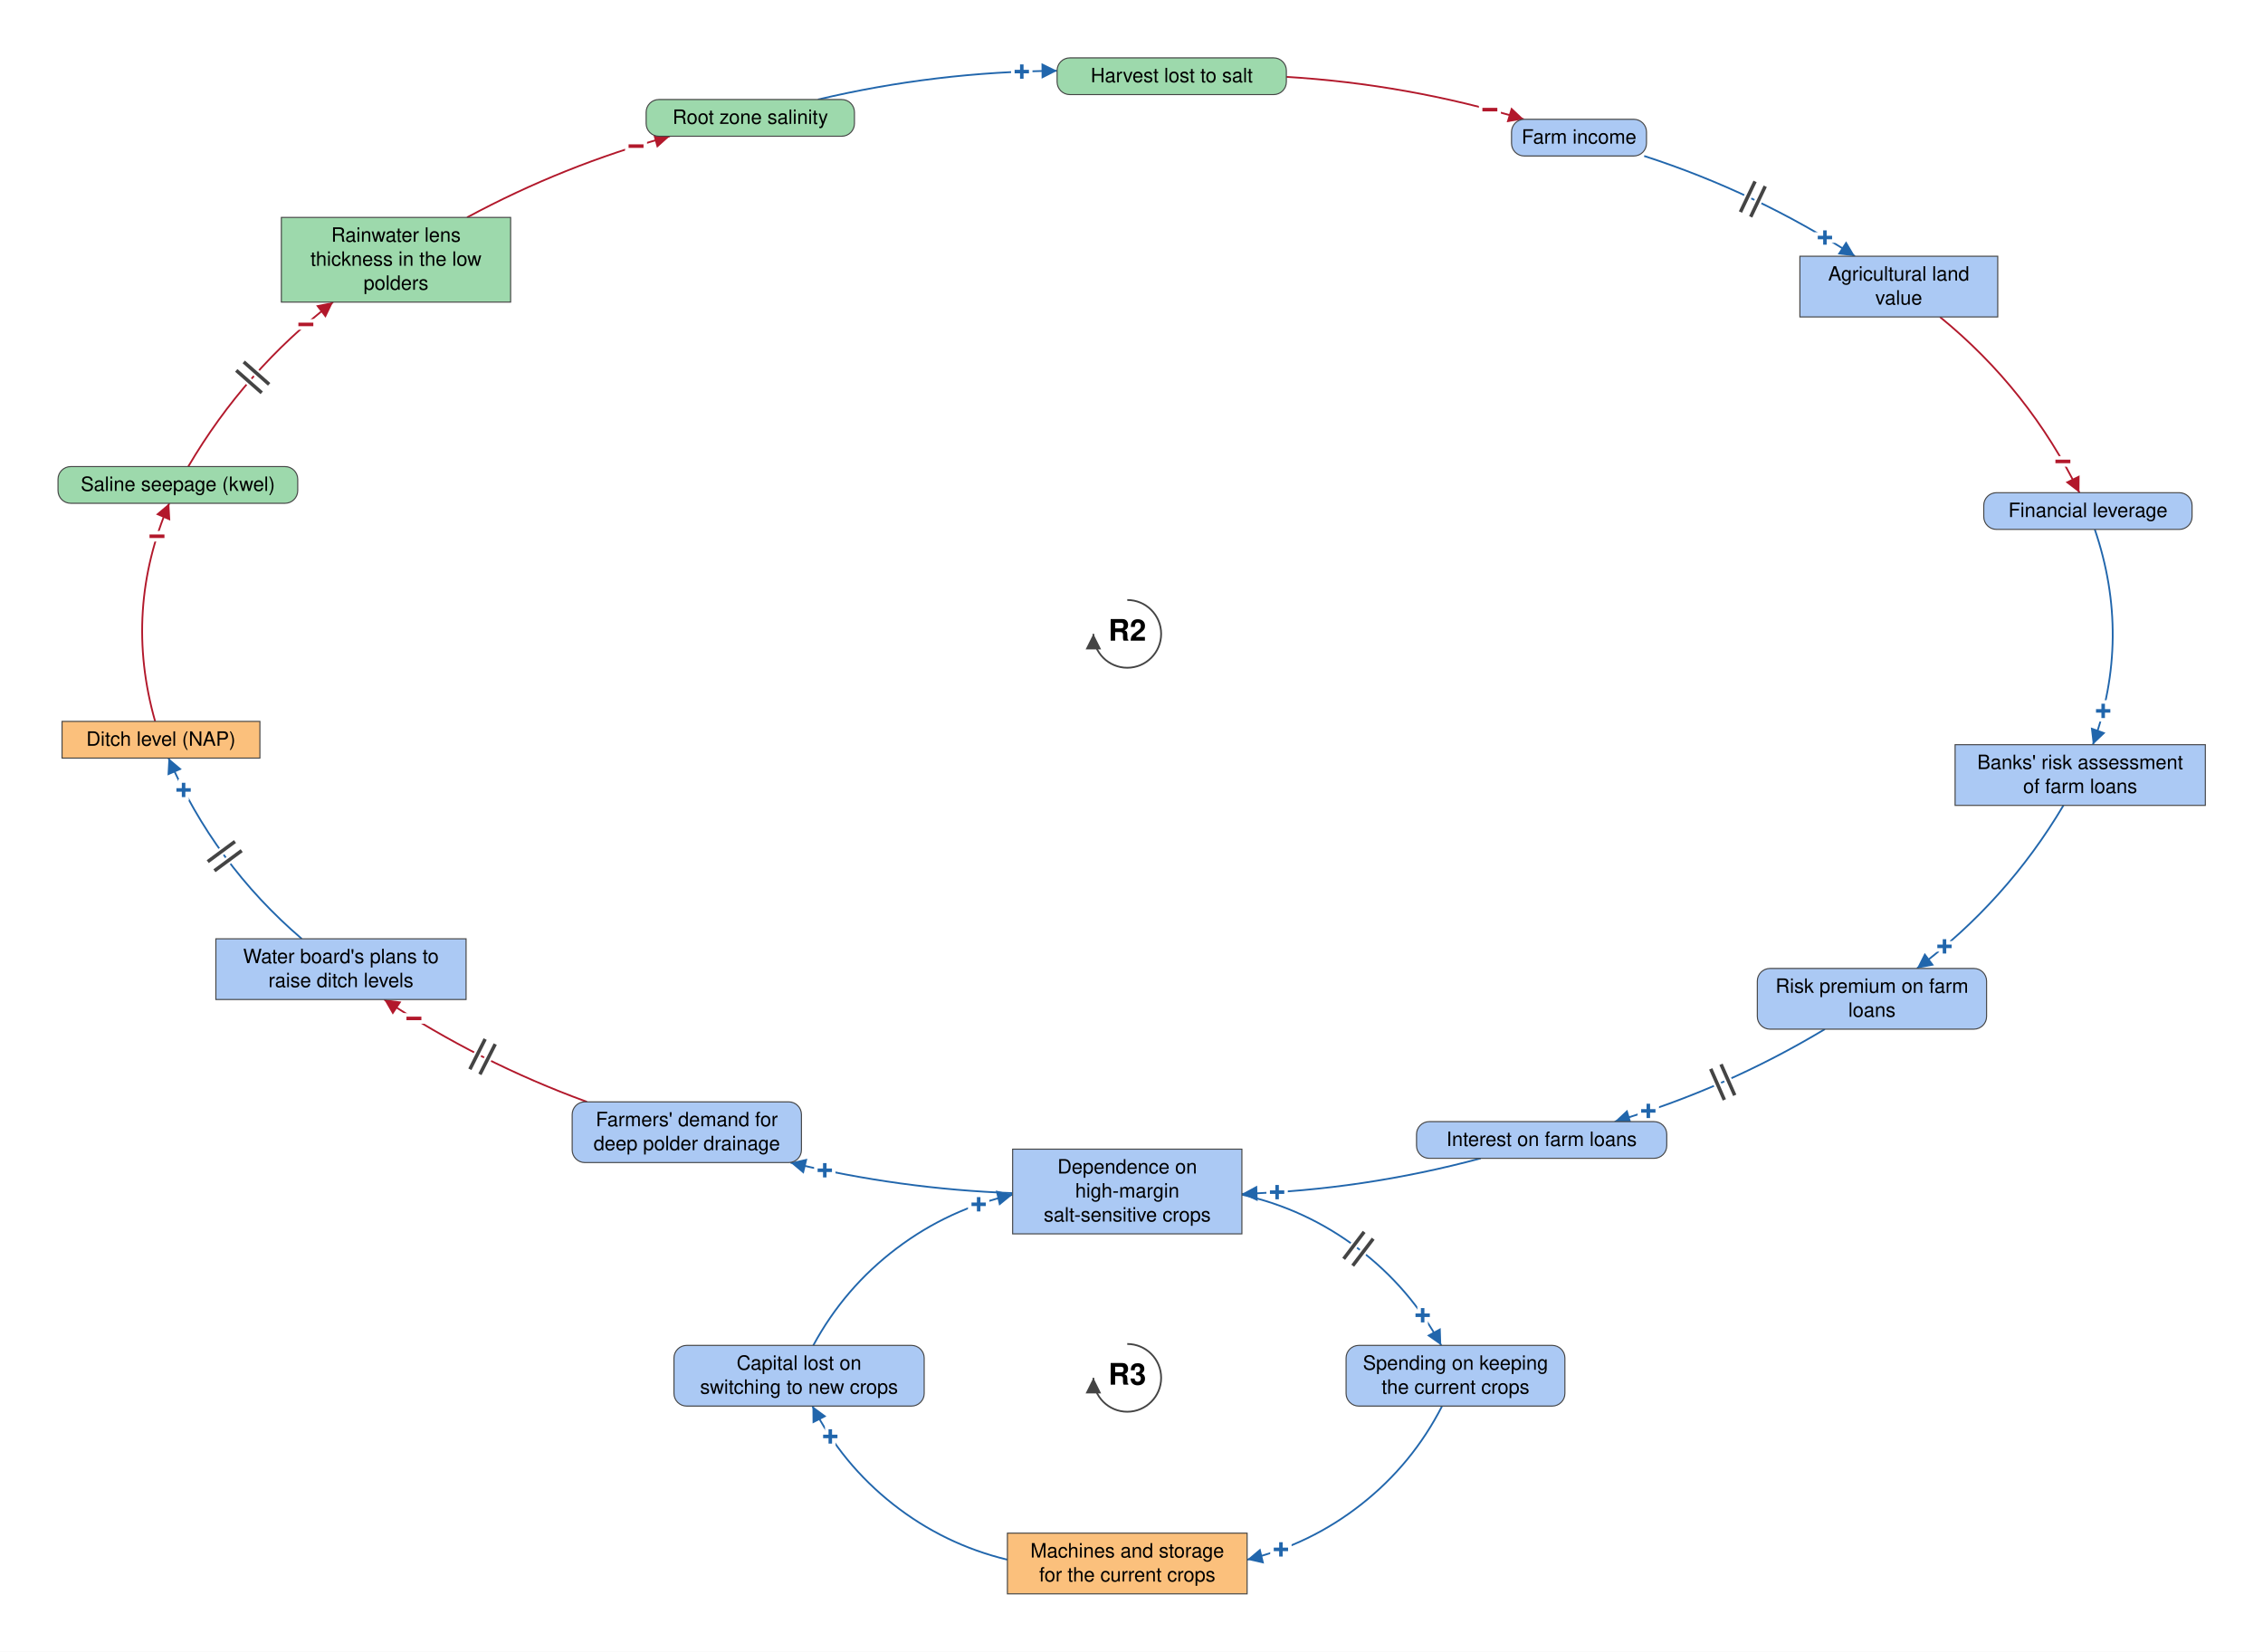
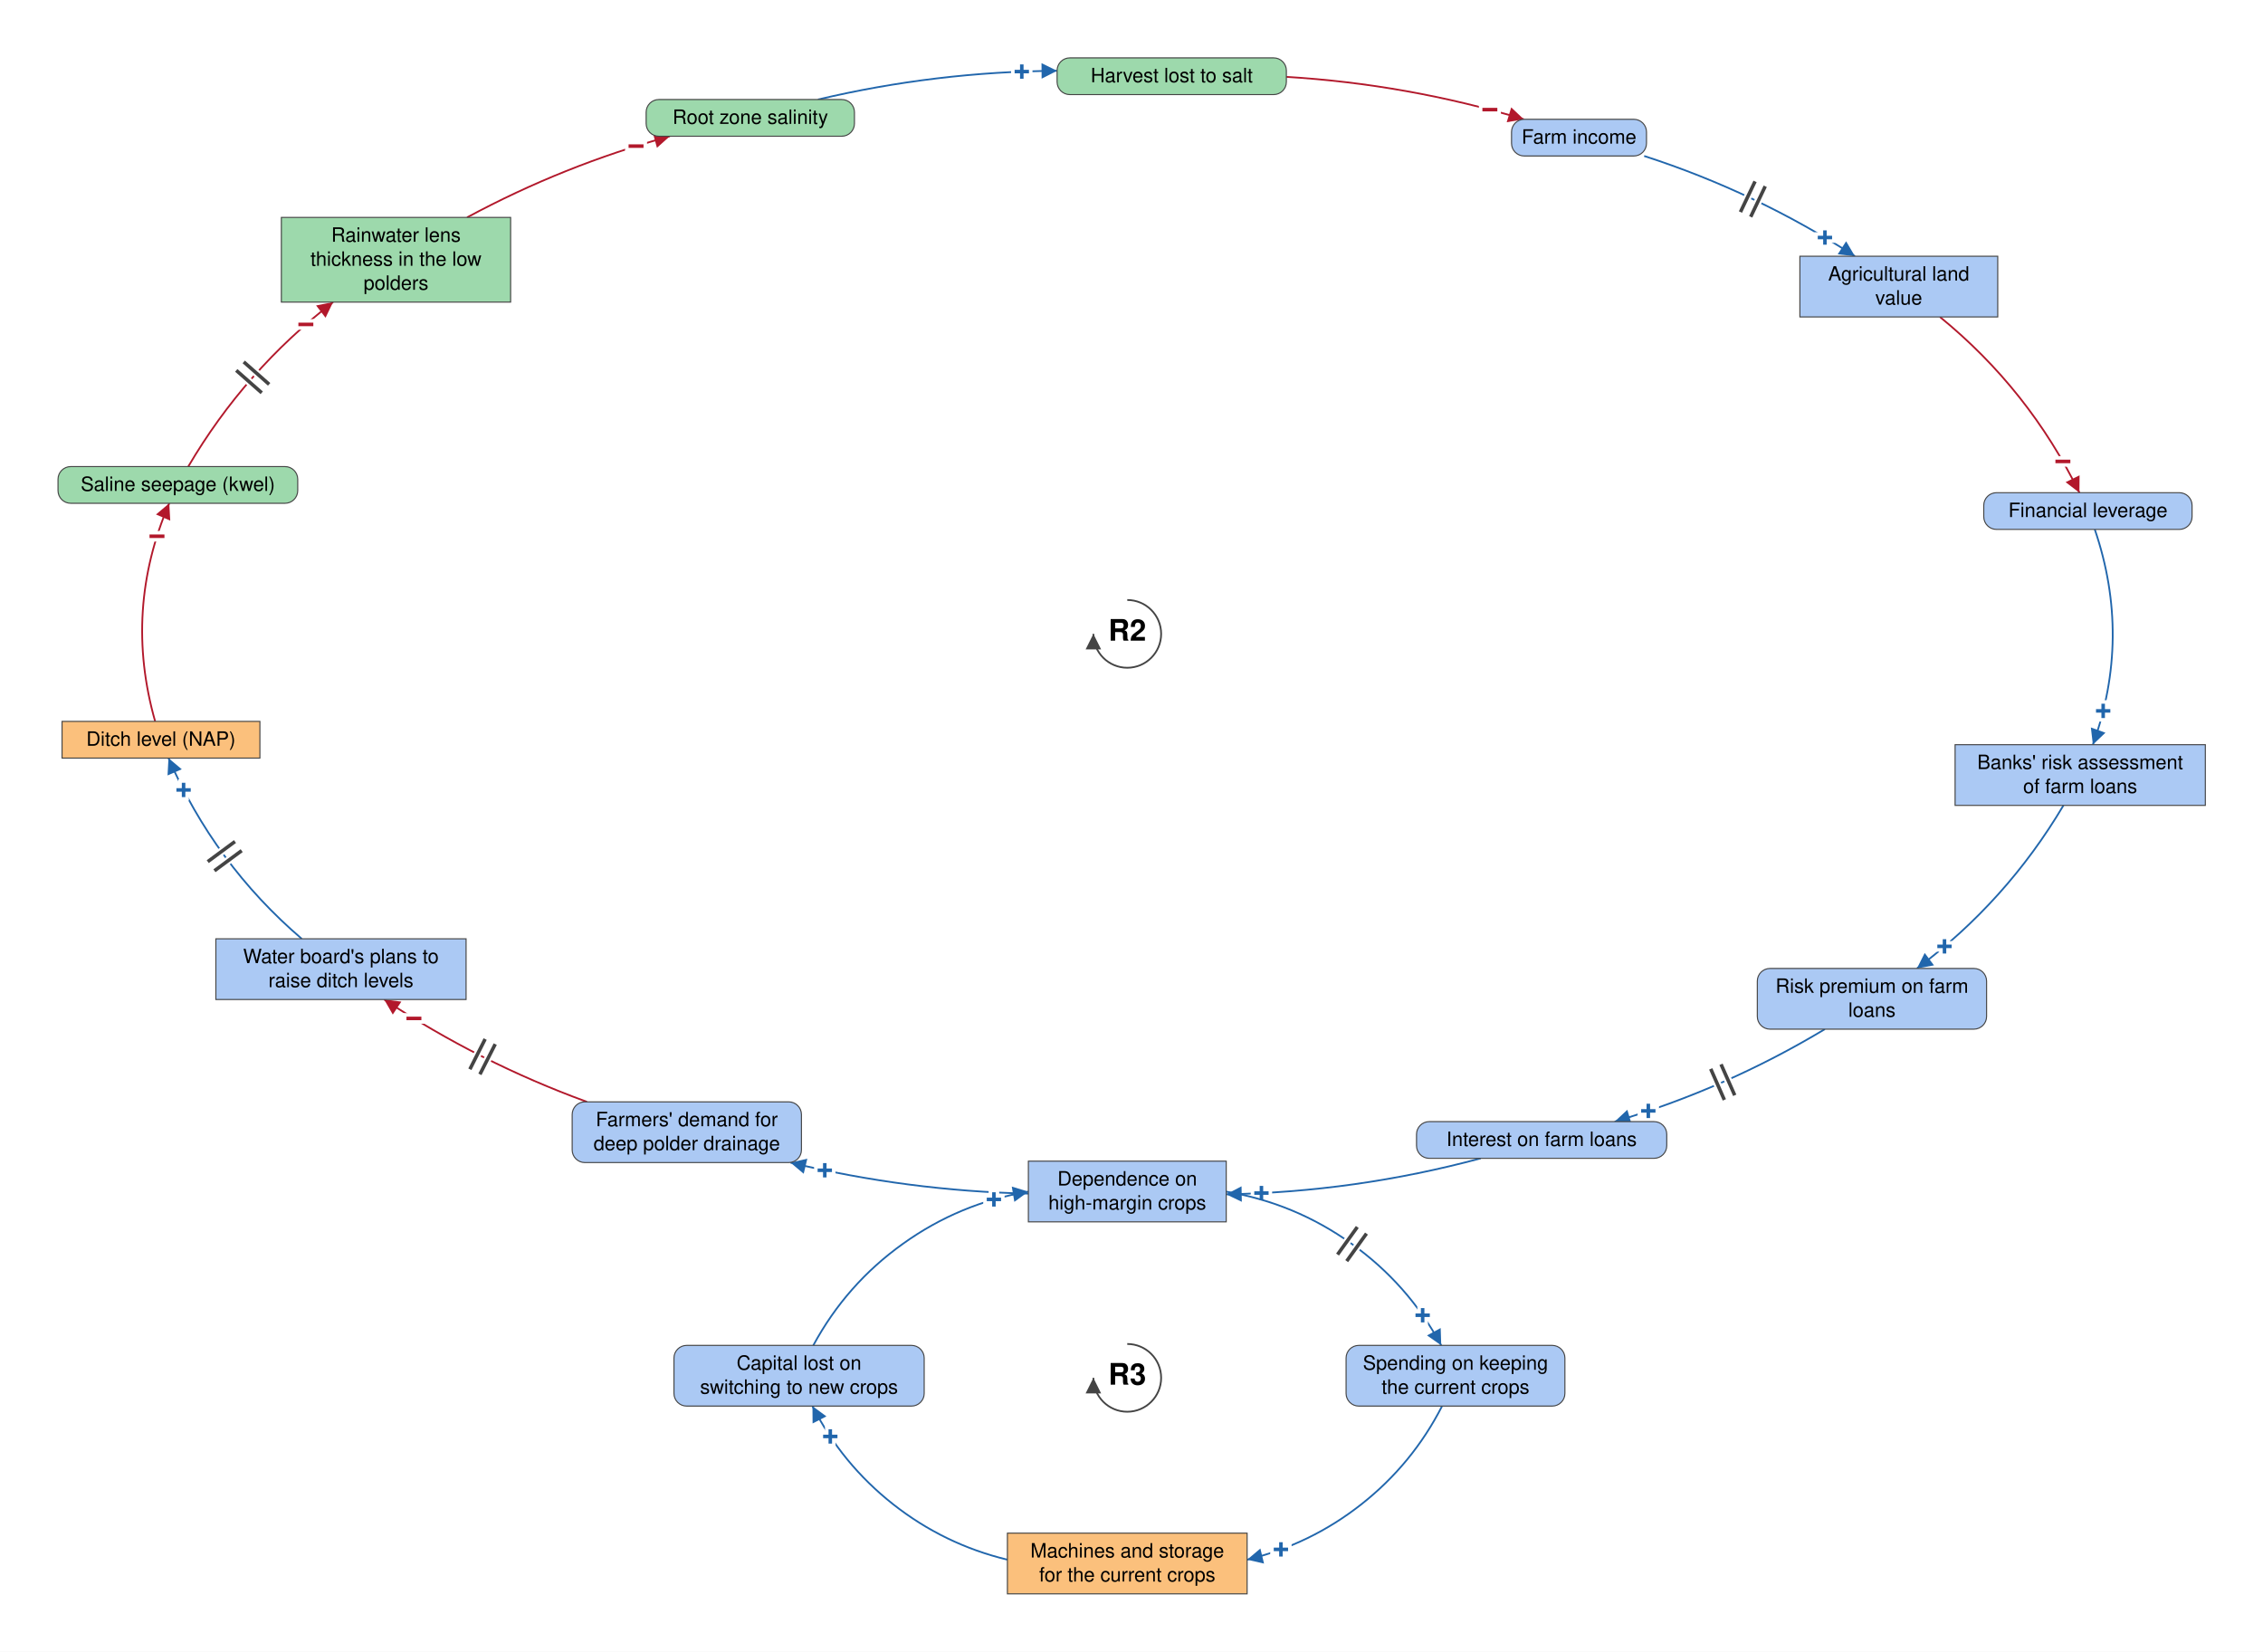
<svg xmlns="http://www.w3.org/2000/svg" viewBox="-1597 -1688 3206 2340" font-family="Helvetica Neue, Helvetica, Arial, sans-serif" font-size="28" fill="black">
  <defs>
    <marker id="arrow-plus" viewBox="0 0 10 10" refX="10" refY="5" markerWidth="22" markerHeight="22" markerUnits="userSpaceOnUse" orient="auto">
      <path d="M 0 0 L 10 5 L 0 10 z" fill="#2166AC" />
    </marker>
    <marker id="arrow-minus" viewBox="0 0 10 10" refX="10" refY="5" markerWidth="22" markerHeight="22" markerUnits="userSpaceOnUse" orient="auto">
      <path d="M 0 0 L 10 5 L 0 10 z" fill="#B2182B" />
    </marker>
    <marker id="arrow-grey" viewBox="0 0 10 10" refX="10" refY="5" markerWidth="22" markerHeight="22" markerUnits="userSpaceOnUse" orient="auto">
      <path d="M 0 0 L 10 5 L 0 10 z" fill="#444444" />
    </marker>
  </defs>
  <rect x="-1597" y="-1688" width="3206" height="2340" fill="white" />
  <g class="links">
    <g class="link" data-from="mortgage-debt-financial-leverage" data-to="banks-risk-assessment" data-sign="+" data-delay="false" data-curvature="0.212">
      <path class="link-path" d="M 1370.7 -938.0 Q 1422.8 -785.0 1368.0 -633.0" fill="none" stroke="#2166AC" stroke-width="2.5" marker-end="url(#arrow-plus)" />
      <text class="sign" x="1382.6" y="-680.8" text-anchor="middle" dominant-baseline="central" font-size="42" font-weight="bold" fill="#2166AC" stroke="white" stroke-width="10" paint-order="stroke">+</text>
    </g>
    <g class="link" data-from="banks-risk-assessment" data-to="bank-credit-freeze-risk-premiums" data-sign="+" data-delay="false" data-curvature="0.139">
      <path class="link-path" d="M 1326.3 -547.0 Q 1245.5 -410.8 1118.7 -316.0" fill="none" stroke="#2166AC" stroke-width="2.5" marker-end="url(#arrow-plus)" />
      <text class="sign" x="1157.8" y="-347.2" text-anchor="middle" dominant-baseline="central" font-size="42" font-weight="bold" fill="#2166AC" stroke="white" stroke-width="10" paint-order="stroke">+</text>
    </g>
    <g class="link" data-from="bank-credit-freeze-risk-premiums" data-to="debt-payments" data-sign="+" data-delay="true" data-curvature="0.1">
      <path class="link-path" d="M 988.3 -230.0 Q 847.7 -145.5 690.5 -99.0" fill="none" stroke="#2166AC" stroke-width="2.5" marker-end="url(#arrow-plus)" />
      <text class="sign" x="738.2" y="-114.1" text-anchor="middle" dominant-baseline="central" font-size="42" font-weight="bold" fill="#2166AC" stroke="white" stroke-width="10" paint-order="stroke">+</text>
      <path class="delay-cut" d="M 860.6 -136.3 L 841.2 -180.2 M 845.9 -129.8 L 826.6 -173.7" stroke="white" stroke-width="11" fill="none" />
      <path class="delay" d="M 860.6 -136.3 L 841.2 -180.2 M 845.9 -129.8 L 826.6 -173.7" stroke="#444444" stroke-width="5" fill="none" />
    </g>
    <g class="link" data-from="debt-payments" data-to="dependence-on-high-margin-salt-sensitive-crops" data-sign="+" data-delay="false" data-curvature="0.1">
-       <path class="link-path" d="M 500.8 -47.0 Q 334.5 -2.3 162.4 3.4" fill="none" stroke="#2166AC" stroke-width="2.5" marker-end="url(#arrow-plus)" />
-       <text class="sign" x="212.3" y="1.0" text-anchor="middle" dominant-baseline="central" font-size="42" font-weight="bold" fill="#2166AC" stroke="white" stroke-width="10" paint-order="stroke">+</text>
+       <path class="link-path" d="M 500.8 -47.0 Q 323.6 0.7 140.1 4.0" fill="none" stroke="#2166AC" stroke-width="2.5" marker-end="url(#arrow-plus)" />
+       <text class="sign" x="190.1" y="2.3" text-anchor="middle" dominant-baseline="central" font-size="42" font-weight="bold" fill="#2166AC" stroke="white" stroke-width="10" paint-order="stroke">+</text>
    </g>
    <g class="link" data-from="dependence-on-high-margin-salt-sensitive-crops" data-to="demand-for-deep-polder-drainage" data-sign="+" data-delay="false" data-curvature="0.1">
-       <path class="link-path" d="M -162.4 2.3 Q -322.0 -3.5 -477.2 -41.0" fill="none" stroke="#2166AC" stroke-width="2.5" marker-end="url(#arrow-plus)" />
+       <path class="link-path" d="M -140.1 3.0 Q -311.1 -0.9 -477.2 -41.0" fill="none" stroke="#2166AC" stroke-width="2.5" marker-end="url(#arrow-plus)" />
      <text class="sign" x="-428.5" y="-30.0" text-anchor="middle" dominant-baseline="central" font-size="42" font-weight="bold" fill="#2166AC" stroke="white" stroke-width="10" paint-order="stroke">+</text>
    </g>
    <g class="link" data-from="demand-for-deep-polder-drainage" data-to="plans-to-raise-ditch-levels" data-sign="-" data-delay="true" data-curvature="0.1">
      <path class="link-path" d="M -765.4 -127.0 Q -917.7 -182.5 -1052.8 -272.0" fill="none" stroke="#B2182B" stroke-width="2.5" marker-end="url(#arrow-minus)" />
      <text class="sign" x="-1010.6" y="-245.1" text-anchor="middle" dominant-baseline="central" font-size="42" font-weight="bold" fill="#B2182B" stroke="white" stroke-width="10" paint-order="stroke">−</text>
      <path class="delay-cut" d="M -917.1 -166.0 L -895.4 -208.8 M -931.3 -173.2 L -909.7 -216.0" stroke="white" stroke-width="11" fill="none" />
      <path class="delay" d="M -917.1 -166.0 L -895.4 -208.8 M -931.3 -173.2 L -909.7 -216.0" stroke="#444444" stroke-width="5" fill="none" />
    </g>
    <g class="link" data-from="plans-to-raise-ditch-levels" data-to="ditch-level-nap" data-sign="+" data-delay="true" data-curvature="0.149">
      <path class="link-path" d="M -1169.5 -358.0 Q -1293.4 -464.2 -1358.3 -614.0" fill="none" stroke="#2166AC" stroke-width="2.5" marker-end="url(#arrow-plus)" />
      <text class="sign" x="-1336.9" y="-568.8" text-anchor="middle" dominant-baseline="central" font-size="42" font-weight="bold" fill="#2166AC" stroke="white" stroke-width="10" paint-order="stroke">+</text>
      <path class="delay-cut" d="M -1293.2 -454.4 L -1254.6 -482.9 M -1302.7 -467.3 L -1264.1 -495.8" stroke="white" stroke-width="11" fill="none" />
      <path class="delay" d="M -1293.2 -454.4 L -1254.6 -482.9 M -1302.7 -467.3 L -1264.1 -495.8" stroke="#444444" stroke-width="5" fill="none" />
    </g>
    <g class="link" data-from="ditch-level-nap" data-to="saline-seepage-kwel" data-sign="-" data-delay="false" data-curvature="0.204">
      <path class="link-path" d="M -1377.2 -666.0 Q -1422.2 -824.1 -1357.2 -975.0" fill="none" stroke="#B2182B" stroke-width="2.5" marker-end="url(#arrow-minus)" />
      <text class="sign" x="-1374.6" y="-928.2" text-anchor="middle" dominant-baseline="central" font-size="42" font-weight="bold" fill="#B2182B" stroke="white" stroke-width="10" paint-order="stroke">−</text>
    </g>
    <g class="link" data-from="saline-seepage-kwel" data-to="freshwater-lens-thickness" data-sign="-" data-delay="true" data-curvature="0.138">
      <path class="link-path" d="M -1330.3 -1027.0 Q -1250.2 -1163.3 -1125.1 -1260.0" fill="none" stroke="#B2182B" stroke-width="2.5" marker-end="url(#arrow-minus)" />
      <text class="sign" x="-1163.7" y="-1228.3" text-anchor="middle" dominant-baseline="central" font-size="42" font-weight="bold" fill="#B2182B" stroke="white" stroke-width="10" paint-order="stroke">−</text>
      <path class="delay-cut" d="M -1262.3 -1163.3 L -1226.2 -1131.5 M -1251.7 -1175.3 L -1215.7 -1143.5" stroke="white" stroke-width="11" fill="none" />
      <path class="delay" d="M -1262.3 -1163.3 L -1226.2 -1131.5 M -1251.7 -1175.3 L -1215.7 -1143.5" stroke="#444444" stroke-width="5" fill="none" />
    </g>
    <g class="link" data-from="freshwater-lens-thickness" data-to="root-zone-salinity" data-sign="-" data-delay="false" data-curvature="0.1">
      <path class="link-path" d="M -935.3 -1380.0 Q -798.2 -1453.9 -648.0 -1495.0" fill="none" stroke="#B2182B" stroke-width="2.5" marker-end="url(#arrow-minus)" />
      <text class="sign" x="-695.9" y="-1480.9" text-anchor="middle" dominant-baseline="central" font-size="42" font-weight="bold" fill="#B2182B" stroke="white" stroke-width="10" paint-order="stroke">−</text>
    </g>
    <g class="link" data-from="root-zone-salinity" data-to="harvest-lost-to-salt" data-sign="+" data-delay="false" data-curvature="0.1">
      <path class="link-path" d="M -438.2 -1547.0 Q -271.1 -1586.5 -99.4 -1587.7" fill="none" stroke="#2166AC" stroke-width="2.5" marker-end="url(#arrow-plus)" />
      <text class="sign" x="-149.4" y="-1586.5" text-anchor="middle" dominant-baseline="central" font-size="42" font-weight="bold" fill="#2166AC" stroke="white" stroke-width="10" paint-order="stroke">+</text>
    </g>
    <g class="link" data-from="harvest-lost-to-salt" data-to="farm-revenue" data-sign="-" data-delay="false" data-curvature="0.1">
      <path class="link-path" d="M 225.4 -1579.1 Q 397.1 -1568.7 561.8 -1519.0" fill="none" stroke="#B2182B" stroke-width="2.5" marker-end="url(#arrow-minus)" />
      <text class="sign" x="513.7" y="-1532.6" text-anchor="middle" dominant-baseline="central" font-size="42" font-weight="bold" fill="#B2182B" stroke="white" stroke-width="10" paint-order="stroke">−</text>
    </g>
    <g class="link" data-from="farm-revenue" data-to="agricultural-land-value" data-sign="+" data-delay="true" data-curvature="0.1">
      <path class="link-path" d="M 732.3 -1467.0 Q 891.0 -1415.7 1030.9 -1325.0" fill="none" stroke="#2166AC" stroke-width="2.5" marker-end="url(#arrow-plus)" />
      <text class="sign" x="988.4" y="-1351.4" text-anchor="middle" dominant-baseline="central" font-size="42" font-weight="bold" fill="#2166AC" stroke="white" stroke-width="10" paint-order="stroke">+</text>
      <path class="delay-cut" d="M 889.4 -1431.0 L 868.7 -1387.6 M 903.8 -1424.1 L 883.2 -1380.8" stroke="white" stroke-width="11" fill="none" />
      <path class="delay" d="M 889.4 -1431.0 L 868.7 -1387.6 M 903.8 -1424.1 L 883.2 -1380.8" stroke="#444444" stroke-width="5" fill="none" />
    </g>
    <g class="link" data-from="agricultural-land-value" data-to="mortgage-debt-financial-leverage" data-sign="-" data-delay="false" data-curvature="0.143">
      <path class="link-path" d="M 1151.3 -1239.0 Q 1277.4 -1136.2 1348.9 -990.0" fill="none" stroke="#B2182B" stroke-width="2.5" marker-end="url(#arrow-minus)" />
      <text class="sign" x="1325.5" y="-1034.2" text-anchor="middle" dominant-baseline="central" font-size="42" font-weight="bold" fill="#B2182B" stroke="white" stroke-width="10" paint-order="stroke">−</text>
    </g>
    <g class="link" data-from="dependence-on-high-margin-salt-sensitive-crops" data-to="spending-on-keeping-current-crops" data-sign="+" data-delay="true" data-curvature="0.351">
-       <path class="link-path" d="M 162.4 4.5 Q 252.8 24.7 326.8 80.6 Q 400.7 136.5 444.8 218.0" fill="none" stroke="#2166AC" stroke-width="2.5" marker-end="url(#arrow-plus)" />
+       <path class="link-path" d="M 140.1 0.2 Q 237.4 16.5 317.6 73.9 Q 397.9 131.2 444.8 218.0" fill="none" stroke="#2166AC" stroke-width="2.5" marker-end="url(#arrow-plus)" />
      <text class="sign" x="418.5" y="175.4" text-anchor="middle" dominant-baseline="central" font-size="42" font-weight="bold" fill="#2166AC" stroke="white" stroke-width="10" paint-order="stroke">+</text>
-       <path class="delay-cut" d="M 335.6 57.2 L 306.6 95.4 M 348.4 66.9 L 319.4 105.1" stroke="white" stroke-width="11" fill="none" />
-       <path class="delay" d="M 335.6 57.2 L 306.6 95.4 M 348.4 66.9 L 319.4 105.1" stroke="#444444" stroke-width="5" fill="none" />
+       <path class="delay-cut" d="M 325.9 50.3 L 297.9 89.3 M 338.9 59.6 L 310.9 98.6" stroke="white" stroke-width="11" fill="none" />
+       <path class="delay" d="M 325.9 50.3 L 297.9 89.3 M 338.9 59.6 L 310.9 98.6" stroke="#444444" stroke-width="5" fill="none" />
    </g>
    <g class="link" data-from="spending-on-keeping-current-crops" data-to="machines-and-storage-for-current-crops" data-sign="+" data-delay="false" data-curvature="0.36">
      <path class="link-path" d="M 446.0 304.0 Q 404.1 386.0 331.8 443.0 Q 259.4 500.0 169.8 521.6" fill="none" stroke="#2166AC" stroke-width="2.5" marker-end="url(#arrow-plus)" />
      <text class="sign" x="217.7" y="507.1" text-anchor="middle" dominant-baseline="central" font-size="42" font-weight="bold" fill="#2166AC" stroke="white" stroke-width="10" paint-order="stroke">+</text>
    </g>
    <g class="link" data-from="machines-and-storage-for-current-crops" data-to="capital-lost-on-switching" data-sign="+" data-delay="false" data-curvature="0.36">
      <path class="link-path" d="M -169.8 521.6 Q -259.4 500.0 -331.8 443.0 Q -404.1 386.0 -446.0 304.0" fill="none" stroke="#2166AC" stroke-width="2.5" marker-end="url(#arrow-plus)" />
      <text class="sign" x="-420.7" y="347.1" text-anchor="middle" dominant-baseline="central" font-size="42" font-weight="bold" fill="#2166AC" stroke="white" stroke-width="10" paint-order="stroke">+</text>
    </g>
    <g class="link" data-from="capital-lost-on-switching" data-to="dependence-on-high-margin-salt-sensitive-crops" data-sign="+" data-delay="false" data-curvature="0.351">
-       <path class="link-path" d="M -444.8 218.0 Q -400.7 136.5 -326.8 80.6 Q -252.8 24.7 -162.4 4.5" fill="none" stroke="#2166AC" stroke-width="2.5" marker-end="url(#arrow-plus)" />
-       <text class="sign" x="-210.5" y="18.2" text-anchor="middle" dominant-baseline="central" font-size="42" font-weight="bold" fill="#2166AC" stroke="white" stroke-width="10" paint-order="stroke">+</text>
+       <path class="link-path" d="M -444.8 218.0 Q -397.9 131.2 -317.6 73.9 Q -237.4 16.5 -140.1 0.2" fill="none" stroke="#2166AC" stroke-width="2.5" marker-end="url(#arrow-plus)" />
+       <text class="sign" x="-188.9" y="11.3" text-anchor="middle" dominant-baseline="central" font-size="42" font-weight="bold" fill="#2166AC" stroke="white" stroke-width="10" paint-order="stroke">+</text>
    </g>
  </g>
  <g class="elements">
    <g class="element" data-id="dependence-on-high-margin-salt-sensitive-crops" data-domain="Social" data-type="Stock" data-adaptive="false">
-       <rect x="-162.4" y="-60.0" width="324.8" height="120.0" rx="0" fill="#ABC9F4" stroke="#444444" stroke-width="1.5" />
-       <text x="0.0" y="-25.5" text-anchor="middle">Dependence on</text>
-       <text x="0.0" y="8.5" text-anchor="middle">high-margin</text>
-       <text x="0.0" y="42.5" text-anchor="middle">salt-sensitive crops</text>
+       <rect x="-140.1" y="-43.0" width="280.3" height="86.0" rx="0" fill="#ABC9F4" stroke="#444444" stroke-width="1.5" />
+       <text x="0.0" y="-8.5" text-anchor="middle">Dependence on</text>
+       <text x="0.0" y="25.5" text-anchor="middle">high-margin crops</text>
    </g>
    <g class="element" data-id="demand-for-deep-polder-drainage" data-domain="Social" data-type="Auxiliary" data-adaptive="false">
      <rect x="-786.4" y="-127.0" width="324.8" height="86.0" rx="18" fill="#ABC9F4" stroke="#444444" stroke-width="1.5" />
      <text x="-624.0" y="-92.5" text-anchor="middle">Farmers' demand for</text>
      <text x="-624.0" y="-58.5" text-anchor="middle">deep polder drainage</text>
    </g>
    <g class="element" data-id="plans-to-raise-ditch-levels" data-domain="Social" data-type="Stock" data-adaptive="false">
      <rect x="-1291.2" y="-358.0" width="354.5" height="86.0" rx="0" fill="#ABC9F4" stroke="#444444" stroke-width="1.5" />
      <text x="-1114.0" y="-323.5" text-anchor="middle">Water board's plans to</text>
      <text x="-1114.0" y="-289.5" text-anchor="middle">raise ditch levels</text>
    </g>
    <g class="element" data-id="ditch-level-nap" data-domain="Technological" data-type="Stock" data-adaptive="false">
      <rect x="-1509.1" y="-666.0" width="280.3" height="52.0" rx="0" fill="#FBC07C" stroke="#444444" stroke-width="1.5" />
      <text x="-1369.0" y="-631.5" text-anchor="middle">Ditch level (NAP)</text>
    </g>
    <g class="element" data-id="saline-seepage-kwel" data-domain="Ecological" data-type="Auxiliary" data-adaptive="false">
      <rect x="-1514.8" y="-1027.0" width="339.6" height="52.0" rx="18" fill="#9DD9AC" stroke="#444444" stroke-width="1.5" />
      <text x="-1345.0" y="-992.5" text-anchor="middle">Saline seepage (kwel)</text>
    </g>
    <g class="element" data-id="freshwater-lens-thickness" data-domain="Ecological" data-type="Stock" data-adaptive="false">
      <rect x="-1198.4" y="-1380.0" width="324.8" height="120.0" rx="0" fill="#9DD9AC" stroke="#444444" stroke-width="1.5" />
      <text x="-1036.0" y="-1345.5" text-anchor="middle">Rainwater lens</text>
      <text x="-1036.0" y="-1311.5" text-anchor="middle">thickness in the low</text>
      <text x="-1036.0" y="-1277.5" text-anchor="middle">polders</text>
    </g>
    <g class="element" data-id="root-zone-salinity" data-domain="Ecological" data-type="Auxiliary" data-adaptive="false">
      <rect x="-681.6" y="-1547.0" width="295.1" height="52.0" rx="18" fill="#9DD9AC" stroke="#444444" stroke-width="1.5" />
      <text x="-534.0" y="-1512.5" text-anchor="middle">Root zone salinity</text>
    </g>
    <g class="element" data-id="harvest-lost-to-salt" data-domain="Ecological" data-type="Auxiliary" data-adaptive="false">
      <rect x="-99.4" y="-1606.0" width="324.8" height="52.0" rx="18" fill="#9DD9AC" stroke="#444444" stroke-width="1.5" />
      <text x="63.0" y="-1571.5" text-anchor="middle">Harvest lost to salt</text>
    </g>
    <g class="element" data-id="farm-revenue" data-domain="Social" data-type="Auxiliary" data-adaptive="false">
      <rect x="544.4" y="-1519.0" width="191.2" height="52.0" rx="18" fill="#ABC9F4" stroke="#444444" stroke-width="1.5" />
      <text x="640.0" y="-1484.5" text-anchor="middle">Farm income</text>
    </g>
    <g class="element" data-id="agricultural-land-value" data-domain="Social" data-type="Stock" data-adaptive="false">
      <rect x="952.9" y="-1325.0" width="280.3" height="86.0" rx="0" fill="#ABC9F4" stroke="#444444" stroke-width="1.5" />
      <text x="1093.0" y="-1290.5" text-anchor="middle">Agricultural land</text>
      <text x="1093.0" y="-1256.5" text-anchor="middle">value</text>
    </g>
    <g class="element" data-id="mortgage-debt-financial-leverage" data-domain="Social" data-type="Auxiliary" data-adaptive="false">
      <rect x="1213.4" y="-990.0" width="295.1" height="52.0" rx="18" fill="#ABC9F4" stroke="#444444" stroke-width="1.5" />
      <text x="1361.0" y="-955.5" text-anchor="middle">Financial leverage</text>
    </g>
    <g class="element" data-id="banks-risk-assessment" data-domain="Social" data-type="Stock" data-adaptive="false">
      <rect x="1172.8" y="-633.0" width="354.5" height="86.0" rx="0" fill="#ABC9F4" stroke="#444444" stroke-width="1.5" />
      <text x="1350.0" y="-598.5" text-anchor="middle">Banks' risk assessment</text>
      <text x="1350.0" y="-564.5" text-anchor="middle">of farm loans</text>
    </g>
    <g class="element" data-id="bank-credit-freeze-risk-premiums" data-domain="Social" data-type="Auxiliary" data-adaptive="false">
      <rect x="892.6" y="-316.0" width="324.8" height="86.0" rx="18" fill="#ABC9F4" stroke="#444444" stroke-width="1.5" />
      <text x="1055.0" y="-281.5" text-anchor="middle">Risk premium on farm</text>
      <text x="1055.0" y="-247.5" text-anchor="middle">loans</text>
    </g>
    <g class="element" data-id="debt-payments" data-domain="Social" data-type="Auxiliary" data-adaptive="false">
      <rect x="409.8" y="-99.0" width="354.5" height="52.0" rx="18" fill="#ABC9F4" stroke="#444444" stroke-width="1.5" />
      <text x="587.0" y="-64.5" text-anchor="middle">Interest on farm loans</text>
    </g>
    <g class="element" data-id="spending-on-keeping-current-crops" data-domain="Social" data-type="Auxiliary" data-adaptive="false">
      <rect x="310.0" y="218.0" width="310.0" height="86.0" rx="18" fill="#ABC9F4" stroke="#444444" stroke-width="1.5" />
      <text x="465.0" y="252.5" text-anchor="middle">Spending on keeping</text>
      <text x="465.0" y="286.5" text-anchor="middle">the current crops</text>
    </g>
    <g class="element" data-id="machines-and-storage-for-current-crops" data-domain="Technological" data-type="Stock" data-adaptive="false">
      <rect x="-169.8" y="484.0" width="339.6" height="86.0" rx="0" fill="#FBC07C" stroke="#444444" stroke-width="1.5" />
      <text x="0.0" y="518.5" text-anchor="middle">Machines and storage</text>
      <text x="0.0" y="552.5" text-anchor="middle">for the current crops</text>
    </g>
    <g class="element" data-id="capital-lost-on-switching" data-domain="Social" data-type="Auxiliary" data-adaptive="false">
      <rect x="-642.2" y="218.0" width="354.5" height="86.0" rx="18" fill="#ABC9F4" stroke="#444444" stroke-width="1.5" />
      <text x="-465.0" y="252.5" text-anchor="middle">Capital lost on</text>
      <text x="-465.0" y="286.5" text-anchor="middle">switching to new crops</text>
    </g>
  </g>
  <g class="loop" data-id="R2">
    <path d="M 0.0 -838.0 A 48 48 0 1 1 -48.0 -790.0" fill="none" stroke="#444444" stroke-width="2.5" marker-end="url(#arrow-grey)" />
    <text class="loop-id" x="0.0" y="-790.0" text-anchor="middle" dominant-baseline="central" font-size="42" font-weight="bold">R2</text>
  </g>
  <g class="loop" data-id="R3">
    <path d="M 0.0 216.0 A 48 48 0 1 1 -48.0 264.0" fill="none" stroke="#444444" stroke-width="2.5" marker-end="url(#arrow-grey)" />
    <text class="loop-id" x="0.0" y="264.0" text-anchor="middle" dominant-baseline="central" font-size="42" font-weight="bold">R3</text>
  </g>
</svg>
